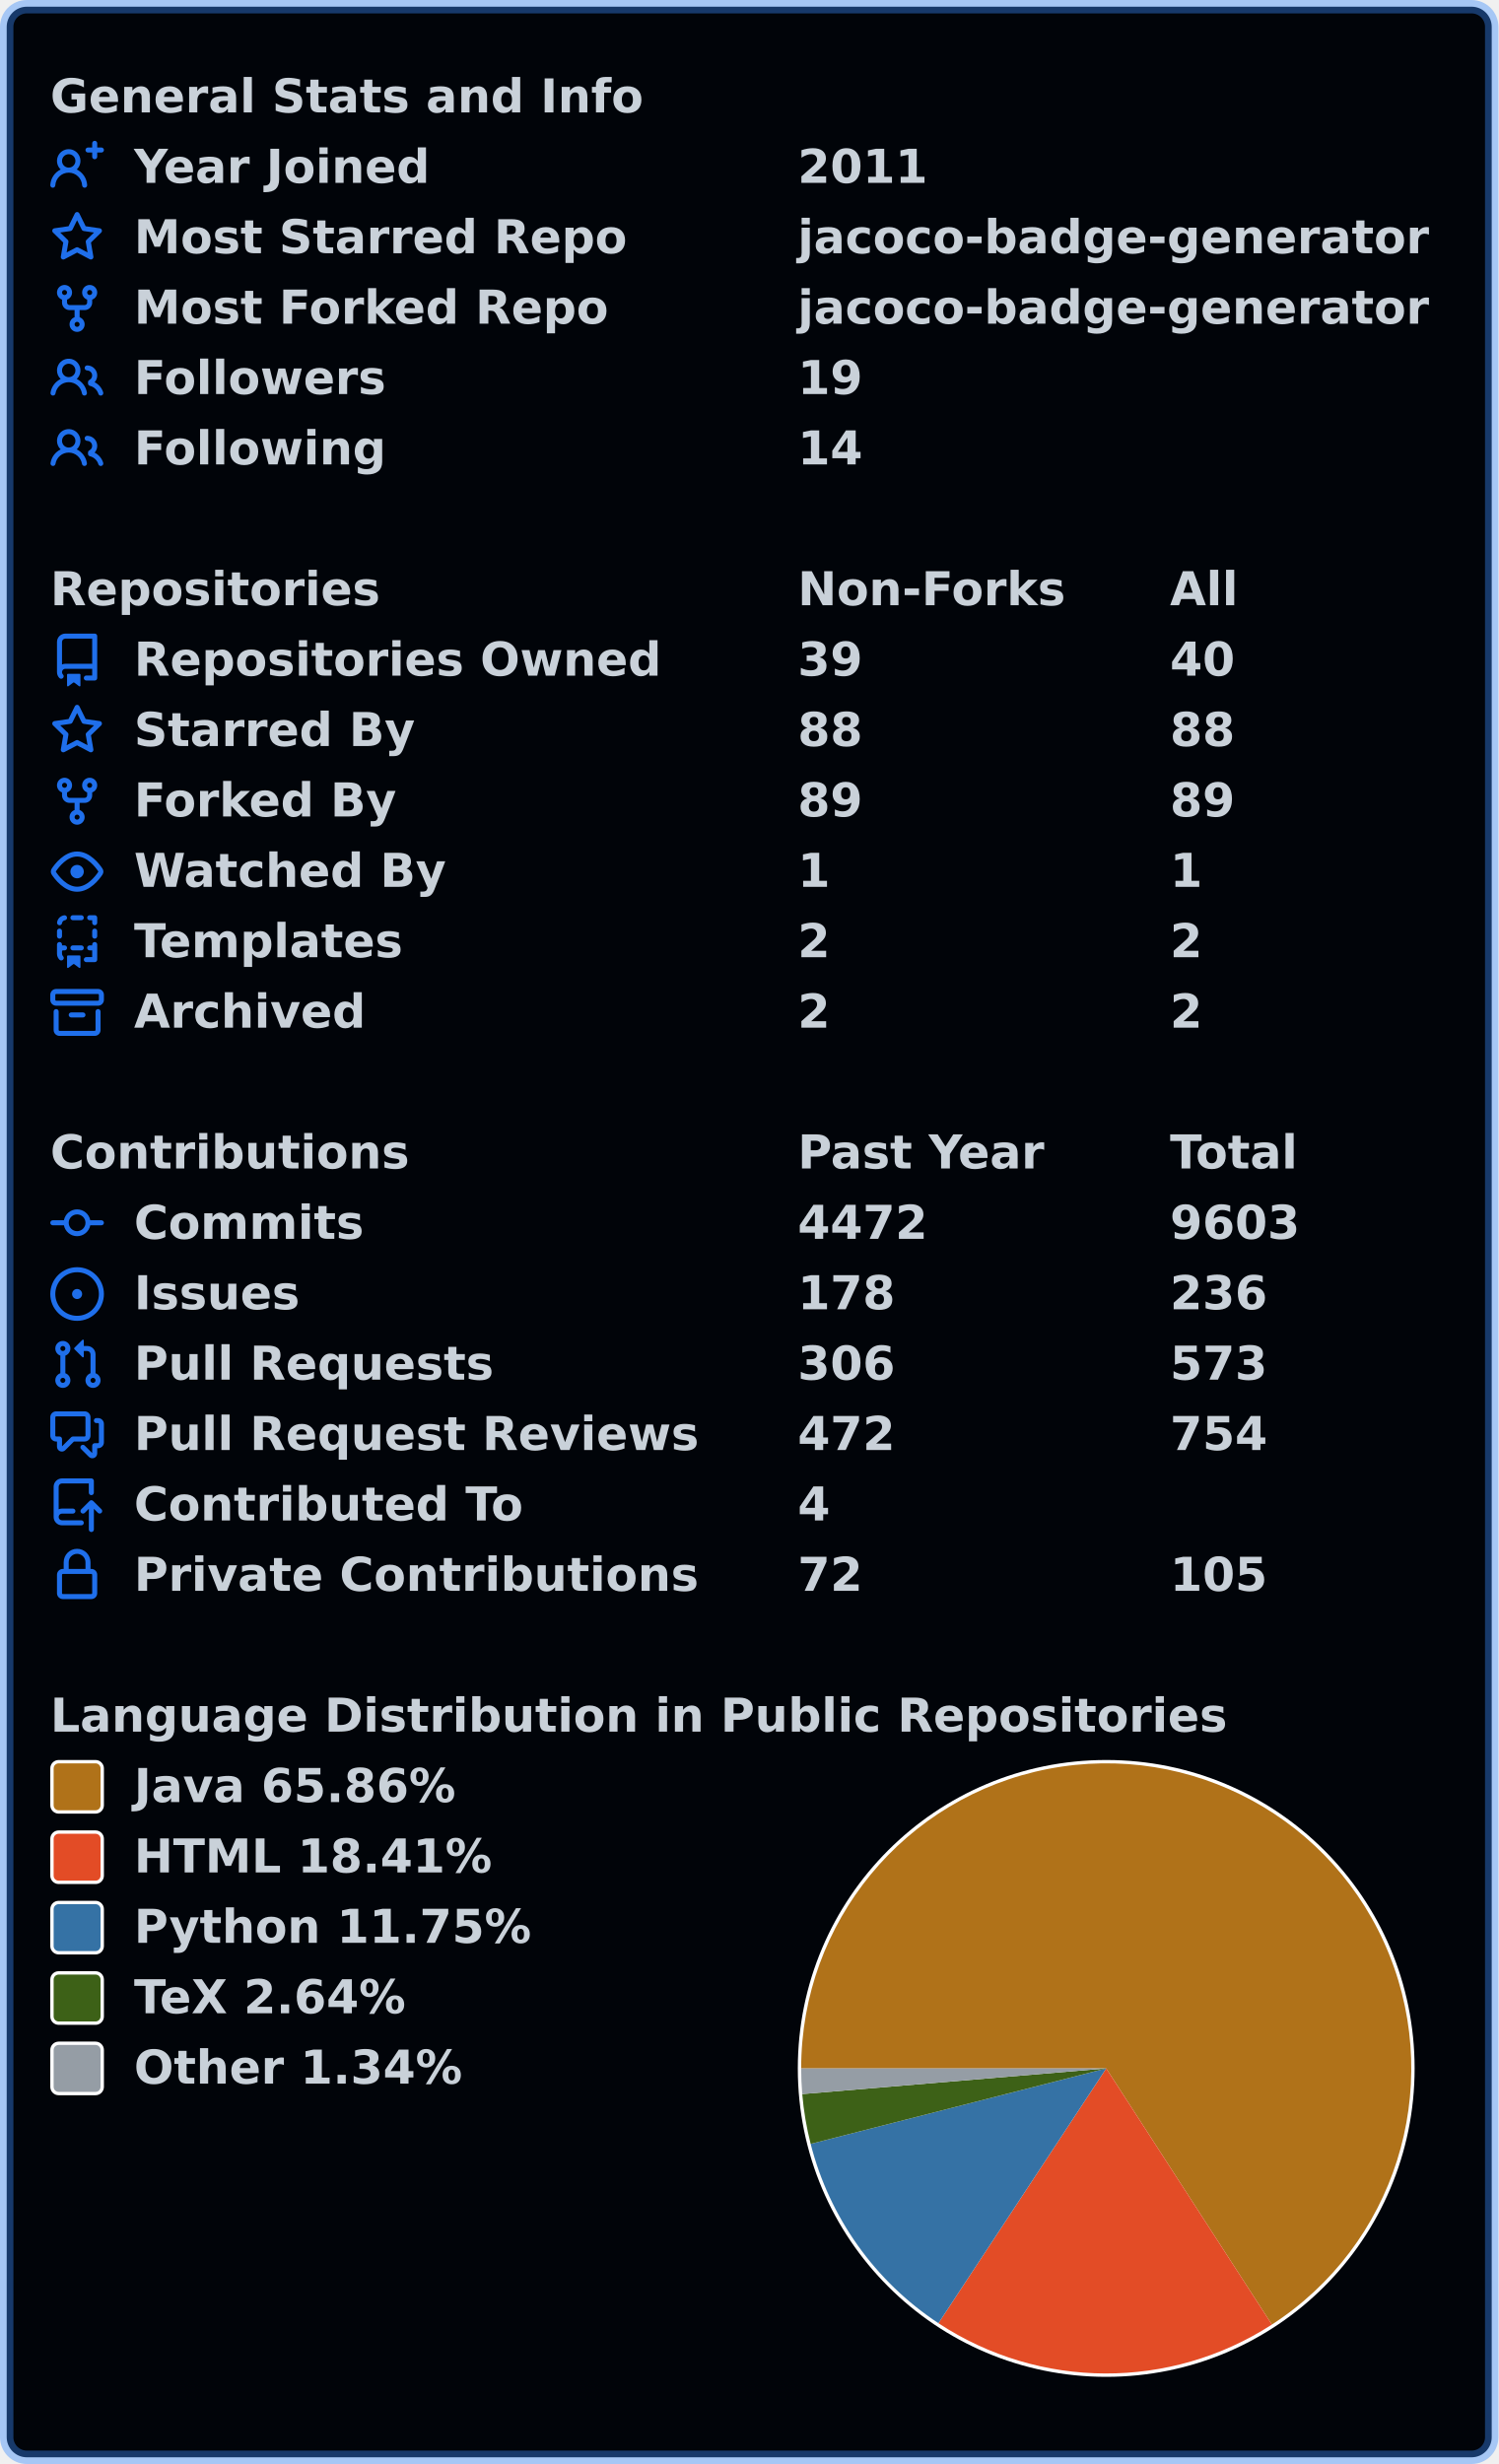
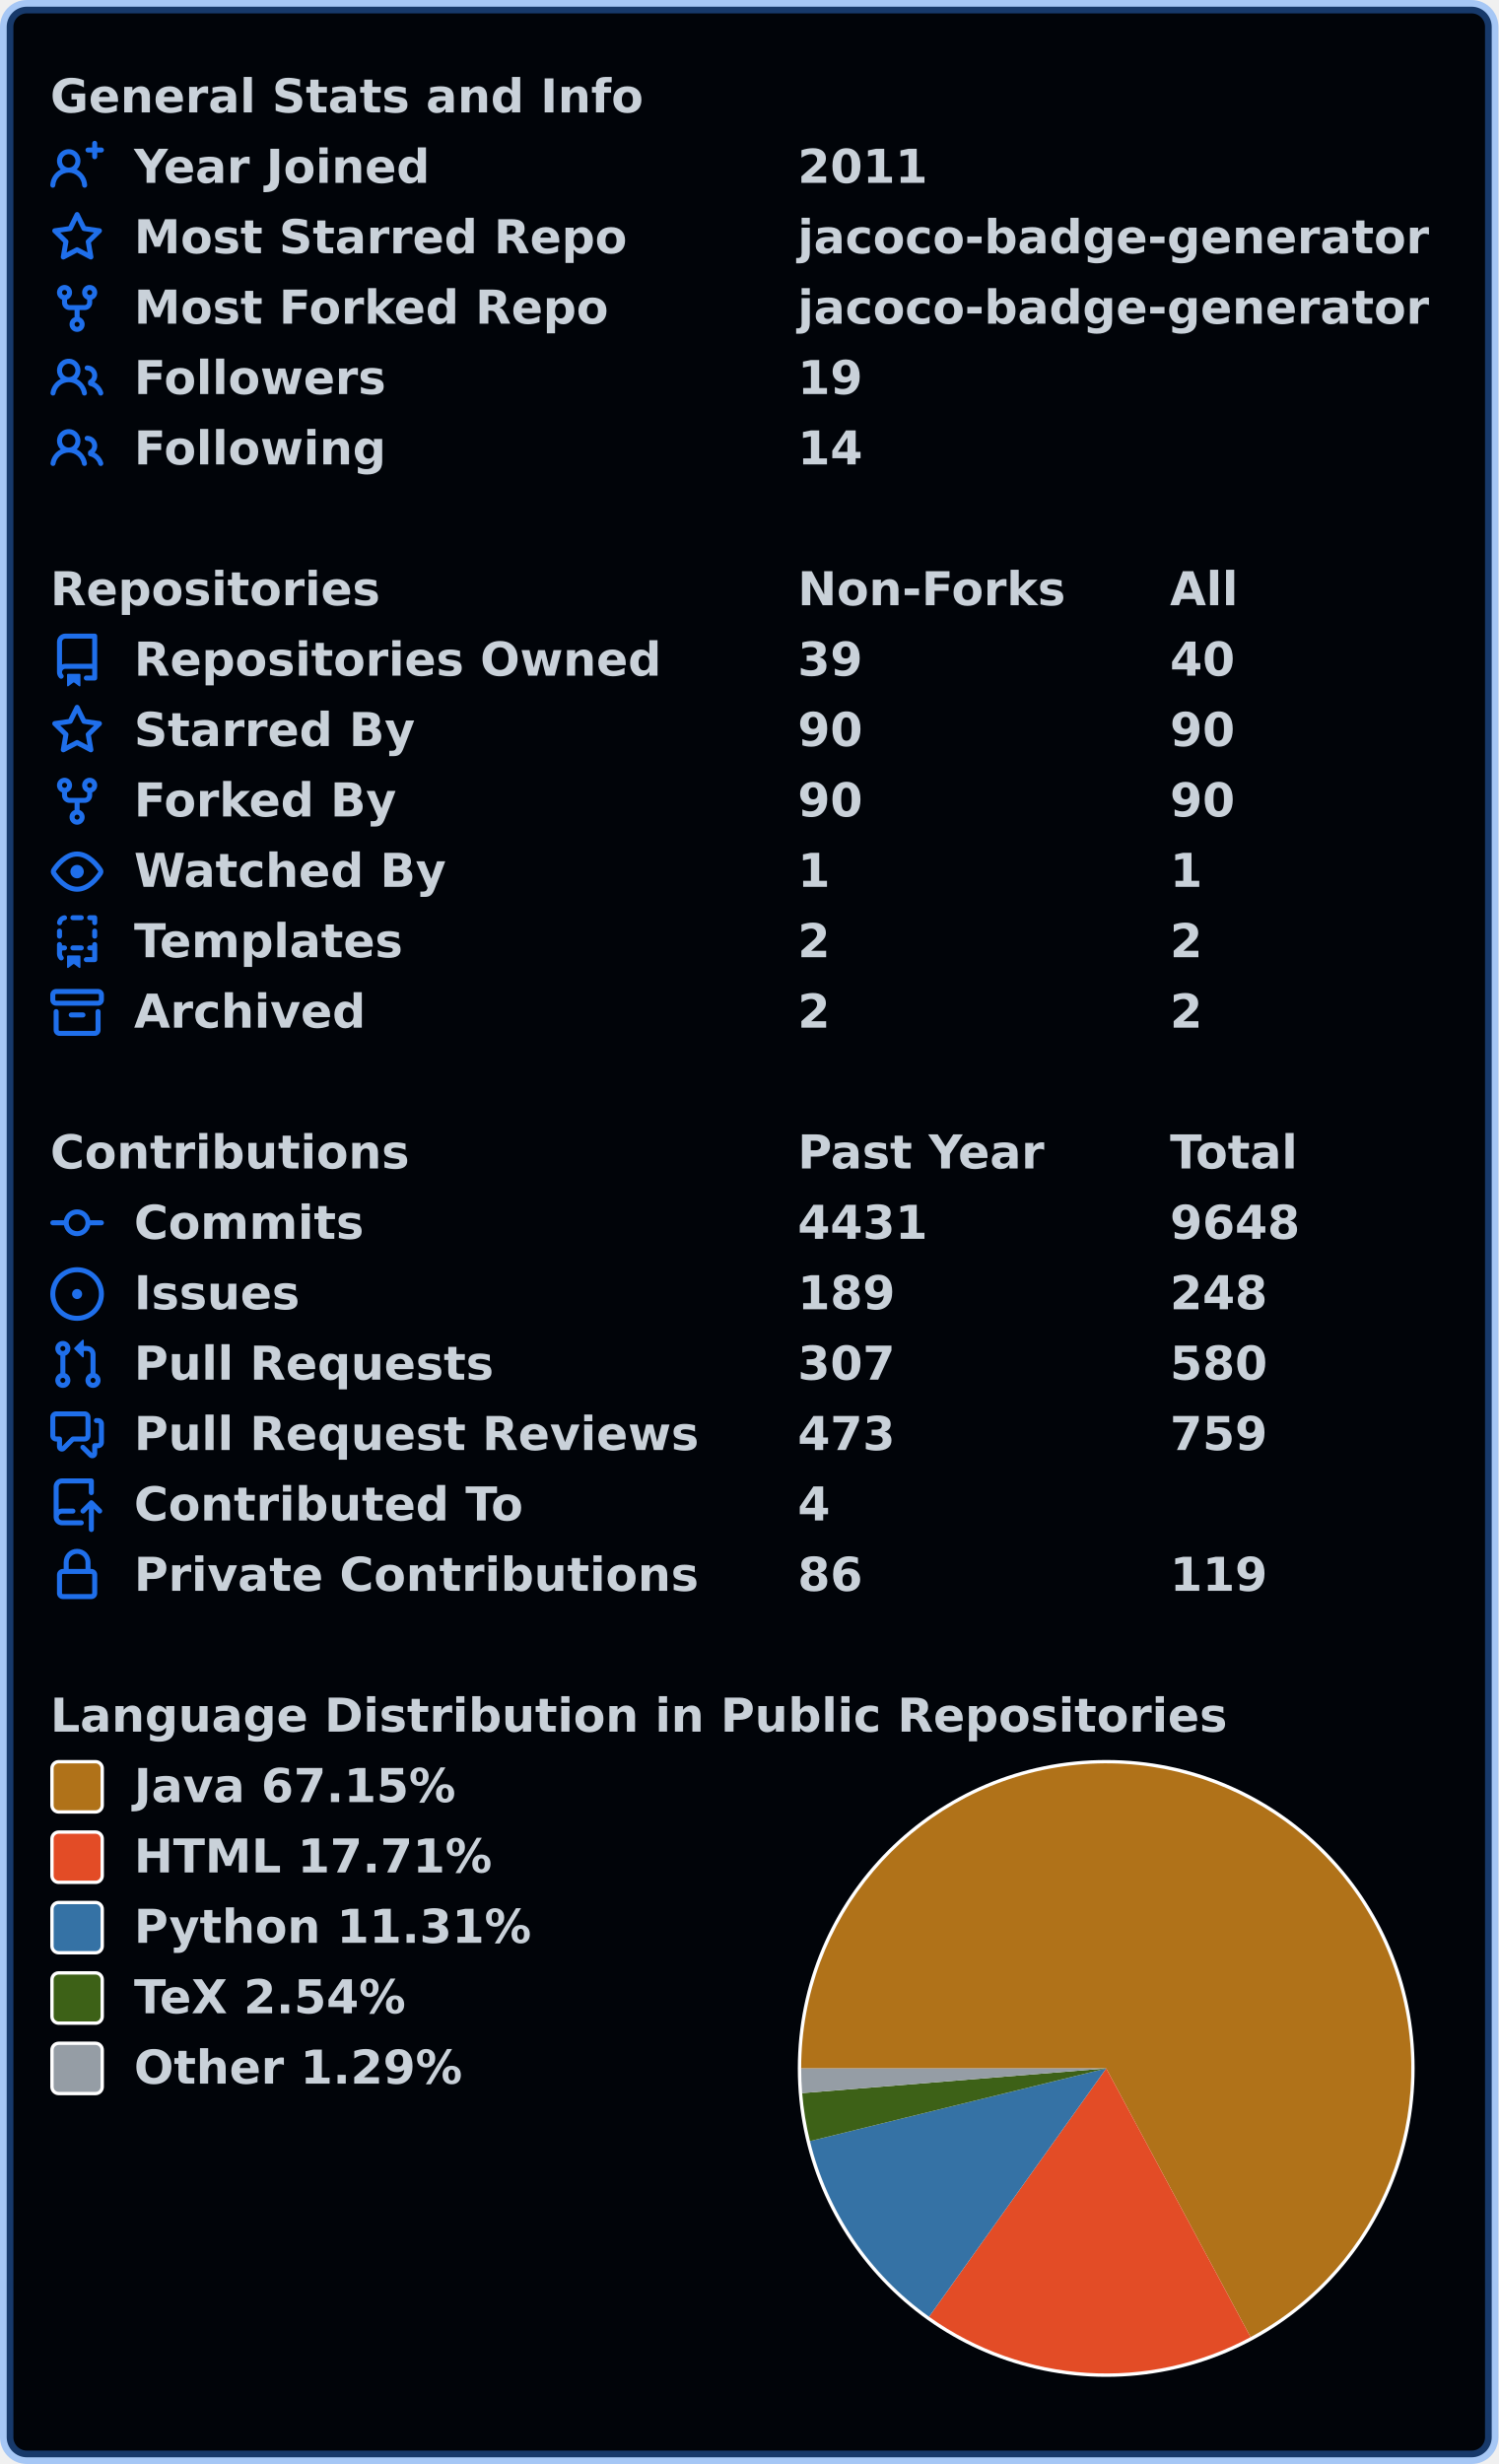
<svg xmlns="http://www.w3.org/2000/svg" width="447" height="735" viewBox="0 0 447 735" lang="en" xml:lang="en">
  <rect x="2" y="2" stroke-width="4" rx="6" width="443" height="731" stroke="rgba(56,139,253,0.4)" fill="#010409" />
  <g font-weight="600" font-size="110pt" font-family="Verdana,Geneva,DejaVu Sans,sans-serif" text-rendering="geometricPrecision">
    <g transform="translate(0, 21)" fill="#c9d1d9">
      <g transform="translate(15, 0)">
        <g transform="scale(0.095)">
          <text x="0" y="132" textLength="1851" lengthAdjust="spacingAndGlyphs">General Stats and Info</text>
        </g>
      </g>
      <g transform="translate(15, 21)">
        <path fill="#1f6feb" fill-rule="evenodd" d="M13.25 0a.75.75 0 01.75.75V2h1.25a.75.75 0 010 1.5H14v1.25a.75.75 0 01-1.5 0V3.5h-1.25a.75.75 0 010-1.5h1.25V.75a.75.75 0 01.75-.75zM5.5 4a2 2 0 100 4 2 2 0 000-4zm2.4 4.548a3.5 3.5 0 10-4.799 0 5.527 5.527 0 00-3.1 4.66.75.75 0 101.498.085A4.01 4.01 0 015.5 9.5a4.01 4.01 0 014.001 3.793.75.75 0 101.498-.086 5.527 5.527 0 00-3.1-4.659z" />
        <g transform="scale(0.095)">
          <text lengthAdjust="spacingAndGlyphs" textLength="932" x="263" y="132">Year Joined</text>
          <text lengthAdjust="spacingAndGlyphs" textLength="420" x="2347" y="132">2011</text>
        </g>
      </g>
      <g transform="translate(15, 42)">
        <path fill="#1f6feb" fill-rule="evenodd" d="M8 .25a.75.75 0 01.673.418l1.882 3.815 4.21.612a.75.75 0 01.416 1.279l-3.046 2.97.719 4.192a.75.75 0 01-1.088.791L8 12.347l-3.766 1.98a.75.75 0 01-1.088-.79l.72-4.194L.818 6.374a.75.75 0 01.416-1.28l4.21-.611L7.327.668A.75.75 0 018 .25zm0 2.445L6.615 5.5a.75.75 0 01-.564.41l-3.097.45 2.24 2.184a.75.75 0 01.216.664l-.528 3.084 2.769-1.456a.75.75 0 01.698 0l2.77 1.456-.53-3.084a.75.75 0 01.216-.664l2.24-2.183-3.096-.45a.75.75 0 01-.564-.41L8 2.694v.001z" />
        <g transform="scale(0.095)">
          <text lengthAdjust="spacingAndGlyphs" textLength="1532" x="263" y="132">Most Starred Repo</text>
          <text lengthAdjust="spacingAndGlyphs" textLength="1986" x="2347" y="132">jacoco-badge-generator</text>
        </g>
      </g>
      <g transform="translate(15, 63)">
        <path fill="#1f6feb" fill-rule="evenodd" d="M5 3.25a.75.75 0 11-1.5 0 .75.75 0 011.5 0zm0 2.122a2.25 2.25 0 10-1.5 0v.878A2.25 2.25 0 005.75 8.5h1.5v2.128a2.251 2.251 0 101.5 0V8.5h1.5a2.25 2.25 0 002.25-2.25v-.878a2.25 2.25 0 10-1.5 0v.878a.75.75 0 01-.75.75h-4.5A.75.75 0 015 6.25v-.878zm3.75 7.378a.75.75 0 11-1.5 0 .75.75 0 011.5 0zm3-8.75a.75.75 0 100-1.5.75.75 0 000 1.5z" />
        <g transform="scale(0.095)">
          <text lengthAdjust="spacingAndGlyphs" textLength="1485" x="263" y="132">Most Forked Repo</text>
          <text lengthAdjust="spacingAndGlyphs" textLength="1986" x="2347" y="132">jacoco-badge-generator</text>
        </g>
      </g>
      <g transform="translate(15, 84)">
        <path fill="#1f6feb" fill-rule="evenodd" d="M5.5 3.5a2 2 0 100 4 2 2 0 000-4zM2 5.5a3.5 3.5 0 115.898 2.549 5.507 5.507 0 013.034 4.084.75.75 0 11-1.482.235 4.001 4.001 0 00-7.9 0 .75.75 0 01-1.482-.236A5.507 5.507 0 013.102 8.05 3.49 3.49 0 012 5.5zM11 4a.75.75 0 100 1.5 1.5 1.5 0 01.666 2.844.75.75 0 00-.416.672v.352a.75.75 0 00.574.73c1.2.289 2.162 1.2 2.522 2.372a.75.75 0 101.434-.44 5.01 5.01 0 00-2.56-3.012A3 3 0 0011 4z" />
        <g transform="scale(0.095)">
          <text lengthAdjust="spacingAndGlyphs" textLength="778" x="263" y="132">Followers</text>
          <text lengthAdjust="spacingAndGlyphs" textLength="210" x="2347" y="132">19</text>
        </g>
      </g>
      <g transform="translate(15, 105)">
        <path fill="#1f6feb" fill-rule="evenodd" d="M5.5 3.5a2 2 0 100 4 2 2 0 000-4zM2 5.5a3.5 3.5 0 115.898 2.549 5.507 5.507 0 013.034 4.084.75.75 0 11-1.482.235 4.001 4.001 0 00-7.9 0 .75.75 0 01-1.482-.236A5.507 5.507 0 013.102 8.05 3.49 3.49 0 012 5.5zM11 4a.75.75 0 100 1.5 1.5 1.5 0 01.666 2.844.75.75 0 00-.416.672v.352a.75.75 0 00.574.73c1.2.289 2.162 1.2 2.522 2.372a.75.75 0 101.434-.44 5.01 5.01 0 00-2.56-3.012A3 3 0 0011 4z" />
        <g transform="scale(0.095)">
          <text lengthAdjust="spacingAndGlyphs" textLength="780" x="263" y="132">Following</text>
          <text lengthAdjust="spacingAndGlyphs" textLength="210" x="2347" y="132">14</text>
        </g>
      </g>
    </g>
    <g transform="translate(0, 168)" fill="#c9d1d9">
      <g transform="translate(15, 0)">
        <g transform="scale(0.095)">
          <text x="0" y="132" textLength="1020" lengthAdjust="spacingAndGlyphs">Repositories</text>
          <text x="2347" y="132" textLength="832" lengthAdjust="spacingAndGlyphs">Non-Forks</text>
          <text x="3516" y="132" textLength="206" lengthAdjust="spacingAndGlyphs">All</text>
        </g>
      </g>
      <g transform="translate(15, 21)">
        <path fill="#1f6feb" fill-rule="evenodd" d="M2 2.5A2.5 2.5 0 014.5 0h8.75a.75.75 0 01.75.75v12.5a.75.75 0 01-.75.75h-2.5a.75.75 0 110-1.5h1.75v-2h-8a1 1 0 00-.714 1.7.75.75 0 01-1.072 1.05A2.495 2.495 0 012 11.5v-9zm10.5-1V9h-8c-.356 0-.694.074-1 .208V2.5a1 1 0 011-1h8zM5 12.25v3.25a.25.25 0 00.4.2l1.45-1.087a.25.25 0 01.3 0L8.6 15.7a.25.25 0 00.4-.2v-3.25a.25.25 0 00-.25-.25h-3.5a.25.25 0 00-.25.25z" />
        <g transform="scale(0.095)">
          <text lengthAdjust="spacingAndGlyphs" textLength="1650" x="263" y="132">Repositories Owned</text>
          <text lengthAdjust="spacingAndGlyphs" textLength="210" x="2347" y="132">39</text>
          <text lengthAdjust="spacingAndGlyphs" textLength="210" x="3516" y="132">40</text>
        </g>
      </g>
      <g transform="translate(15, 42)">
        <path fill="#1f6feb" fill-rule="evenodd" d="M8 .25a.75.75 0 01.673.418l1.882 3.815 4.21.612a.75.75 0 01.416 1.279l-3.046 2.97.719 4.192a.75.75 0 01-1.088.791L8 12.347l-3.766 1.98a.75.75 0 01-1.088-.79l.72-4.194L.818 6.374a.75.75 0 01.416-1.28l4.21-.611L7.327.668A.75.75 0 018 .25zm0 2.445L6.615 5.5a.75.75 0 01-.564.41l-3.097.45 2.24 2.184a.75.75 0 01.216.664l-.528 3.084 2.769-1.456a.75.75 0 01.698 0l2.77 1.456-.53-3.084a.75.75 0 01.216-.664l2.24-2.183-3.096-.45a.75.75 0 01-.564-.41L8 2.694v.001z" />
        <g transform="scale(0.095)">
          <text lengthAdjust="spacingAndGlyphs" textLength="874" x="263" y="132">Starred By</text>
-           <text lengthAdjust="spacingAndGlyphs" textLength="210" x="2347" y="132">88</text>
-           <text lengthAdjust="spacingAndGlyphs" textLength="210" x="3516" y="132">88</text>
+           <text lengthAdjust="spacingAndGlyphs" textLength="210" x="2347" y="132">90</text>
+           <text lengthAdjust="spacingAndGlyphs" textLength="210" x="3516" y="132">90</text>
        </g>
      </g>
      <g transform="translate(15, 63)">
        <path fill="#1f6feb" fill-rule="evenodd" d="M5 3.25a.75.75 0 11-1.5 0 .75.75 0 011.5 0zm0 2.122a2.25 2.25 0 10-1.5 0v.878A2.25 2.25 0 005.75 8.5h1.5v2.128a2.251 2.251 0 101.5 0V8.5h1.5a2.25 2.25 0 002.25-2.25v-.878a2.25 2.25 0 10-1.5 0v.878a.75.75 0 01-.75.75h-4.5A.75.75 0 015 6.25v-.878zm3.75 7.378a.75.75 0 11-1.5 0 .75.75 0 011.5 0zm3-8.75a.75.75 0 100-1.5.75.75 0 000 1.5z" />
        <g transform="scale(0.095)">
          <text lengthAdjust="spacingAndGlyphs" textLength="828" x="263" y="132">Forked By</text>
-           <text lengthAdjust="spacingAndGlyphs" textLength="210" x="2347" y="132">89</text>
-           <text lengthAdjust="spacingAndGlyphs" textLength="210" x="3516" y="132">89</text>
+           <text lengthAdjust="spacingAndGlyphs" textLength="210" x="2347" y="132">90</text>
+           <text lengthAdjust="spacingAndGlyphs" textLength="210" x="3516" y="132">90</text>
        </g>
      </g>
      <g transform="translate(15, 84)">
        <path fill="#1f6feb" fill-rule="evenodd" d="M1.679 7.932c.412-.621 1.242-1.75 2.366-2.717C5.175 4.242 6.527 3.5 8 3.5c1.473 0 2.824.742 3.955 1.715 1.124.967 1.954 2.096 2.366 2.717a.119.119 0 010 .136c-.412.621-1.242 1.75-2.366 2.717C10.825 11.758 9.473 12.5 8 12.5c-1.473 0-2.824-.742-3.955-1.715C2.92 9.818 2.09 8.69 1.679 8.068a.119.119 0 010-.136zM8 2c-1.981 0-3.67.992-4.933 2.078C1.797 5.169.88 6.423.43 7.1a1.619 1.619 0 000 1.798c.45.678 1.367 1.932 2.637 3.024C4.329 13.008 6.019 14 8 14c1.981 0 3.67-.992 4.933-2.078 1.27-1.091 2.187-2.345 2.637-3.023a1.619 1.619 0 000-1.798c-.45-.678-1.367-1.932-2.637-3.023C11.671 2.992 9.981 2 8 2zm0 8a2 2 0 100-4 2 2 0 000 4z" />
        <g transform="scale(0.095)">
          <text lengthAdjust="spacingAndGlyphs" textLength="993" x="263" y="132">Watched By</text>
          <text lengthAdjust="spacingAndGlyphs" textLength="105" x="2347" y="132">1</text>
          <text lengthAdjust="spacingAndGlyphs" textLength="105" x="3516" y="132">1</text>
        </g>
      </g>
      <g transform="translate(15, 105)">
        <path fill="#1f6feb" fill-rule="evenodd" d="M6 .75A.75.75 0 016.75 0h2.5a.75.75 0 010 1.5h-2.5A.75.75 0 016 .75zm5 0a.75.75 0 01.75-.75h1.5a.75.75 0 01.75.75v1.5a.75.75 0 01-1.5 0V1.5h-.75A.75.75 0 0111 .75zM4.992.662a.75.75 0 01-.636.848c-.436.063-.783.41-.846.846a.75.75 0 01-1.485-.212A2.501 2.501 0 014.144.025a.75.75 0 01.848.637zM2.75 4a.75.75 0 01.75.75v1.5a.75.75 0 01-1.5 0v-1.5A.75.75 0 012.75 4zm10.5 0a.75.75 0 01.75.75v1.5a.75.75 0 01-1.5 0v-1.5a.75.75 0 01.75-.75zM2.75 8a.75.75 0 01.75.75v.268A1.72 1.72 0 013.75 9h.5a.75.75 0 010 1.5h-.5a.25.25 0 00-.25.25v.75c0 .28.114.532.3.714a.75.75 0 01-1.05 1.072A2.495 2.495 0 012 11.5V8.75A.75.75 0 012.75 8zm10.5 0a.75.75 0 01.75.75v4.5a.75.75 0 01-.75.75h-2.5a.75.75 0 010-1.5h1.75v-2h-.75a.75.75 0 010-1.5h.75v-.25a.75.75 0 01.75-.75zM6 9.75A.75.75 0 016.75 9h2.5a.75.75 0 010 1.5h-2.5A.75.75 0 016 9.75zm-1 2.5v3.25a.25.25 0 00.4.2l1.45-1.087a.25.25 0 01.3 0L8.6 15.7a.25.25 0 00.4-.2v-3.25a.25.25 0 00-.25-.25h-3.5a.25.25 0 00-.25.25z" />
        <g transform="scale(0.095)">
          <text lengthAdjust="spacingAndGlyphs" textLength="868" x="263" y="132">Templates</text>
          <text lengthAdjust="spacingAndGlyphs" textLength="105" x="2347" y="132">2</text>
          <text lengthAdjust="spacingAndGlyphs" textLength="105" x="3516" y="132">2</text>
        </g>
      </g>
      <g transform="translate(15, 126)">
        <path fill="#1f6feb" fill-rule="evenodd" d="M1.75 2.5a.25.25 0 00-.25.25v1.5c0 .138.112.25.25.25h12.5a.25.25 0 00.25-.25v-1.5a.25.25 0 00-.25-.25H1.75zM0 2.75C0 1.784.784 1 1.75 1h12.5c.966 0 1.75.784 1.75 1.75v1.5A1.75 1.75 0 0114.25 6H1.75A1.75 1.75 0 010 4.25v-1.5zM1.75 7a.75.75 0 01.75.75v5.5c0 .138.112.25.25.25h10.5a.25.25 0 00.25-.25v-5.5a.75.75 0 111.5 0v5.5A1.75 1.75 0 0113.25 15H2.75A1.75 1.75 0 011 13.25v-5.5A.75.75 0 011.75 7zm4.5 1a.75.75 0 000 1.5h3.5a.75.75 0 100-1.5h-3.5z" />
        <g transform="scale(0.095)">
          <text lengthAdjust="spacingAndGlyphs" textLength="726" x="263" y="132">Archived</text>
          <text lengthAdjust="spacingAndGlyphs" textLength="105" x="2347" y="132">2</text>
          <text lengthAdjust="spacingAndGlyphs" textLength="105" x="3516" y="132">2</text>
        </g>
      </g>
    </g>
    <g transform="translate(0, 336)" fill="#c9d1d9">
      <g transform="translate(15, 0)">
        <g transform="scale(0.095)">
          <text x="0" y="132" textLength="1112" lengthAdjust="spacingAndGlyphs">Contributions</text>
          <text x="2347" y="132" textLength="774" lengthAdjust="spacingAndGlyphs">Past Year</text>
          <text x="3516" y="132" textLength="414" lengthAdjust="spacingAndGlyphs">Total</text>
        </g>
      </g>
      <g transform="translate(15, 21)">
        <path fill="#1f6feb" fill-rule="evenodd" d="M10.5 7.75a2.5 2.5 0 11-5 0 2.5 2.5 0 015 0zm1.43.75a4.002 4.002 0 01-7.86 0H.75a.75.75 0 110-1.5h3.32a4.001 4.001 0 017.86 0h3.32a.75.75 0 110 1.5h-3.32z" />
        <g transform="scale(0.095)">
          <text lengthAdjust="spacingAndGlyphs" textLength="734" x="263" y="132">Commits</text>
-           <text lengthAdjust="spacingAndGlyphs" textLength="420" x="2347" y="132">4472</text>
-           <text lengthAdjust="spacingAndGlyphs" textLength="420" x="3516" y="132">9603</text>
+           <text lengthAdjust="spacingAndGlyphs" textLength="420" x="2347" y="132">4431</text>
+           <text lengthAdjust="spacingAndGlyphs" textLength="420" x="3516" y="132">9648</text>
        </g>
      </g>
      <g transform="translate(15, 42)">
        <path fill="#1f6feb" d="M8 9.5a1.5 1.5 0 100-3 1.5 1.5 0 000 3z" />
        <path fill="#1f6feb" fill-rule="evenodd" d="M8 0a8 8 0 100 16A8 8 0 008 0zM1.5 8a6.5 6.5 0 1113 0 6.5 6.5 0 01-13 0z" />
        <g transform="scale(0.095)">
          <text lengthAdjust="spacingAndGlyphs" textLength="512" x="263" y="132">Issues</text>
-           <text lengthAdjust="spacingAndGlyphs" textLength="315" x="2347" y="132">178</text>
-           <text lengthAdjust="spacingAndGlyphs" textLength="315" x="3516" y="132">236</text>
+           <text lengthAdjust="spacingAndGlyphs" textLength="315" x="2347" y="132">189</text>
+           <text lengthAdjust="spacingAndGlyphs" textLength="315" x="3516" y="132">248</text>
        </g>
      </g>
      <g transform="translate(15, 63)">
        <path fill="#1f6feb" fill-rule="evenodd" d="M7.177 3.073L9.573.677A.25.25 0 0110 .854v4.792a.25.25 0 01-.427.177L7.177 3.427a.25.25 0 010-.354zM3.75 2.5a.75.75 0 100 1.5.75.75 0 000-1.5zm-2.25.75a2.25 2.25 0 113 2.122v5.256a2.251 2.251 0 11-1.5 0V5.372A2.25 2.25 0 011.5 3.25zM11 2.5h-1V4h1a1 1 0 011 1v5.628a2.251 2.251 0 101.5 0V5A2.5 2.5 0 0011 2.5zm1 10.25a.75.75 0 111.5 0 .75.75 0 01-1.5 0zM3.75 12a.75.75 0 100 1.5.75.75 0 000-1.5z" />
        <g transform="scale(0.095)">
          <text lengthAdjust="spacingAndGlyphs" textLength="1113" x="263" y="132">Pull Requests</text>
-           <text lengthAdjust="spacingAndGlyphs" textLength="315" x="2347" y="132">306</text>
-           <text lengthAdjust="spacingAndGlyphs" textLength="315" x="3516" y="132">573</text>
+           <text lengthAdjust="spacingAndGlyphs" textLength="315" x="2347" y="132">307</text>
+           <text lengthAdjust="spacingAndGlyphs" textLength="315" x="3516" y="132">580</text>
        </g>
      </g>
      <g transform="translate(15, 84)">
        <path fill="#1f6feb" fill-rule="evenodd" d="M1.5 2.75a.25.25 0 01.25-.25h8.5a.25.25 0 01.25.25v5.5a.25.25 0 01-.25.25h-3.5a.75.75 0 00-.53.22L3.5 11.44V9.25a.75.75 0 00-.75-.75h-1a.25.25 0 01-.25-.25v-5.5zM1.75 1A1.75 1.75 0 000 2.75v5.5C0 9.216.784 10 1.75 10H2v1.543a1.457 1.457 0 002.487 1.03L7.061 10h3.189A1.75 1.75 0 0012 8.25v-5.5A1.75 1.75 0 0010.25 1h-8.5zM14.5 4.75a.25.25 0 00-.25-.25h-.5a.75.75 0 110-1.5h.5c.966 0 1.75.784 1.75 1.75v5.5A1.75 1.75 0 0114.25 12H14v1.543a1.457 1.457 0 01-2.487 1.03L9.22 12.28a.75.75 0 111.06-1.06l2.22 2.22v-2.19a.75.75 0 01.75-.75h1a.25.25 0 00.25-.25v-5.5z" />
        <g transform="scale(0.095)">
          <text lengthAdjust="spacingAndGlyphs" textLength="1762" x="263" y="132">Pull Request Reviews</text>
-           <text lengthAdjust="spacingAndGlyphs" textLength="315" x="2347" y="132">472</text>
-           <text lengthAdjust="spacingAndGlyphs" textLength="315" x="3516" y="132">754</text>
+           <text lengthAdjust="spacingAndGlyphs" textLength="315" x="2347" y="132">473</text>
+           <text lengthAdjust="spacingAndGlyphs" textLength="315" x="3516" y="132">759</text>
        </g>
      </g>
      <g transform="translate(15, 105)">
        <path fill="#1f6feb" fill-rule="evenodd" d="M1 2.5A2.5 2.5 0 013.5 0h8.75a.75.75 0 01.75.75v3.5a.75.75 0 01-1.5 0V1.5h-8a1 1 0 00-1 1v6.708A2.492 2.492 0 013.5 9h3.25a.75.75 0 010 1.5H3.5a1 1 0 100 2h5.75a.75.75 0 010 1.5H3.5A2.5 2.5 0 011 11.5v-9zm13.23 7.79a.75.75 0 001.06-1.06l-2.505-2.505a.75.75 0 00-1.06 0L9.22 9.229a.75.75 0 001.06 1.061l1.225-1.224v6.184a.75.75 0 001.5 0V9.066l1.224 1.224z" />
        <g transform="scale(0.095)">
          <text lengthAdjust="spacingAndGlyphs" textLength="1234" x="263" y="132">Contributed To</text>
          <text lengthAdjust="spacingAndGlyphs" textLength="105" x="2347" y="132">4</text>
        </g>
      </g>
      <g transform="translate(15, 126)">
        <path fill="#1f6feb" fill-rule="evenodd" d="M4 4v2h-.25A1.75 1.75 0 002 7.75v5.5c0 .966.784 1.75 1.75 1.75h8.5A1.75 1.75 0 0014 13.25v-5.5A1.75 1.75 0 0012.25 6H12V4a4 4 0 10-8 0zm6.5 2V4a2.5 2.5 0 00-5 0v2h5zM12 7.5h.25a.25.25 0 01.25.25v5.5a.25.25 0 01-.25.25h-8.5a.25.25 0 01-.25-.25v-5.5a.25.25 0 01.25-.25H12z" />
        <g transform="scale(0.095)">
          <text lengthAdjust="spacingAndGlyphs" textLength="1742" x="263" y="132">Private Contributions</text>
-           <text lengthAdjust="spacingAndGlyphs" textLength="210" x="2347" y="132">72</text>
-           <text lengthAdjust="spacingAndGlyphs" textLength="315" x="3516" y="132">105</text>
+           <text lengthAdjust="spacingAndGlyphs" textLength="210" x="2347" y="132">86</text>
+           <text lengthAdjust="spacingAndGlyphs" textLength="315" x="3516" y="132">119</text>
        </g>
      </g>
    </g>
    <g transform="translate(0, 504)" fill="#c9d1d9">
      <g transform="translate(15, 0)">
        <g transform="scale(0.095)">
          <text x="0" y="132" textLength="3652" lengthAdjust="spacingAndGlyphs">Language Distribution in Public Repositories</text>
        </g>
      </g>
      <g transform="translate(238, 21)">
        <circle cx="92" cy="92" r="92" fill="#ffffff" />
      </g>
      <g transform="translate(239, 22)">
-         <path fill-rule="evenodd" fill="#b07219" d="M 0.0,91 A 91 91 0 1 1 140.424 167.408 L 91,91 Z" />
-         <path fill-rule="evenodd" fill="#e34c26" d="M 140.424,167.408 A 91 91 0 0 1 40.948 166.999 L 91,91 Z" />
-         <path fill-rule="evenodd" fill="#3572A5" d="M 40.948,166.999 A 91 91 0 0 1 2.829 113.514 L 91,91 Z" />
-         <path fill-rule="evenodd" fill="#3D6117" d="M 2.829,113.514 A 91 91 0 0 1 0.322 98.654 L 91,91 Z" />
-         <path fill-rule="evenodd" fill="#959da5" d="M 0.322,98.654 A 91 91 0 0 1 0.0 91 L 91,91 Z" />
+         <path fill-rule="evenodd" fill="#b07219" d="M 0.0,91 A 91 91 0 1 1 134.071 171.162 L 91,91 Z" />
+         <path fill-rule="evenodd" fill="#e34c26" d="M 134.071,171.162 A 91 91 0 0 1 38.144 165.076 L 91,91 Z" />
+         <path fill-rule="evenodd" fill="#3572A5" d="M 38.144,165.076 A 91 91 0 0 1 2.62 112.679 L 91,91 Z" />
+         <path fill-rule="evenodd" fill="#3D6117" d="M 2.62,112.679 A 91 91 0 0 1 0.299 98.365 L 91,91 Z" />
+         <path fill-rule="evenodd" fill="#959da5" d="M 0.299,98.365 A 91 91 0 0 1 0.0 91 L 91,91 Z" />
      </g>
      <g transform="translate(15, 21)">
        <rect x="0.5" y="0.5" rx="2" width="15" height="15" fill="#b07219" stroke-width="1" stroke="#ffffff" />
-         <text transform="scale(0.095)" x="263" y="132" textLength="1038" lengthAdjust="spacingAndGlyphs">Java 65.86%</text>
+         <text transform="scale(0.095)" x="263" y="132" textLength="1038" lengthAdjust="spacingAndGlyphs">Java 67.15%</text>
      </g>
      <g transform="translate(15, 42)">
        <rect x="0.5" y="0.5" rx="2" width="15" height="15" fill="#e34c26" stroke-width="1" stroke="#ffffff" />
-         <text transform="scale(0.095)" x="263" y="132" textLength="1142" lengthAdjust="spacingAndGlyphs">HTML 18.41%</text>
+         <text transform="scale(0.095)" x="263" y="132" textLength="1142" lengthAdjust="spacingAndGlyphs">HTML 17.71%</text>
      </g>
      <g transform="translate(15, 63)">
        <rect x="0.5" y="0.5" rx="2" width="15" height="15" fill="#3572A5" stroke-width="1" stroke="#ffffff" />
-         <text transform="scale(0.095)" x="263" y="132" textLength="1254" lengthAdjust="spacingAndGlyphs">Python 11.75%</text>
+         <text transform="scale(0.095)" x="263" y="132" textLength="1254" lengthAdjust="spacingAndGlyphs">Python 11.31%</text>
      </g>
      <g transform="translate(15, 84)">
        <rect x="0.5" y="0.5" rx="2" width="15" height="15" fill="#3D6117" stroke-width="1" stroke="#ffffff" />
-         <text transform="scale(0.095)" x="263" y="132" textLength="894" lengthAdjust="spacingAndGlyphs">TeX 2.64%</text>
+         <text transform="scale(0.095)" x="263" y="132" textLength="894" lengthAdjust="spacingAndGlyphs">TeX 2.54%</text>
      </g>
      <g transform="translate(15, 105)">
        <rect x="0.5" y="0.5" rx="2" width="15" height="15" fill="#959da5" stroke-width="1" stroke="#ffffff" />
-         <text transform="scale(0.095)" x="263" y="132" textLength="1047" lengthAdjust="spacingAndGlyphs">Other 1.34%</text>
+         <text transform="scale(0.095)" x="263" y="132" textLength="1047" lengthAdjust="spacingAndGlyphs">Other 1.29%</text>
      </g>
    </g>
  </g>
</svg>
